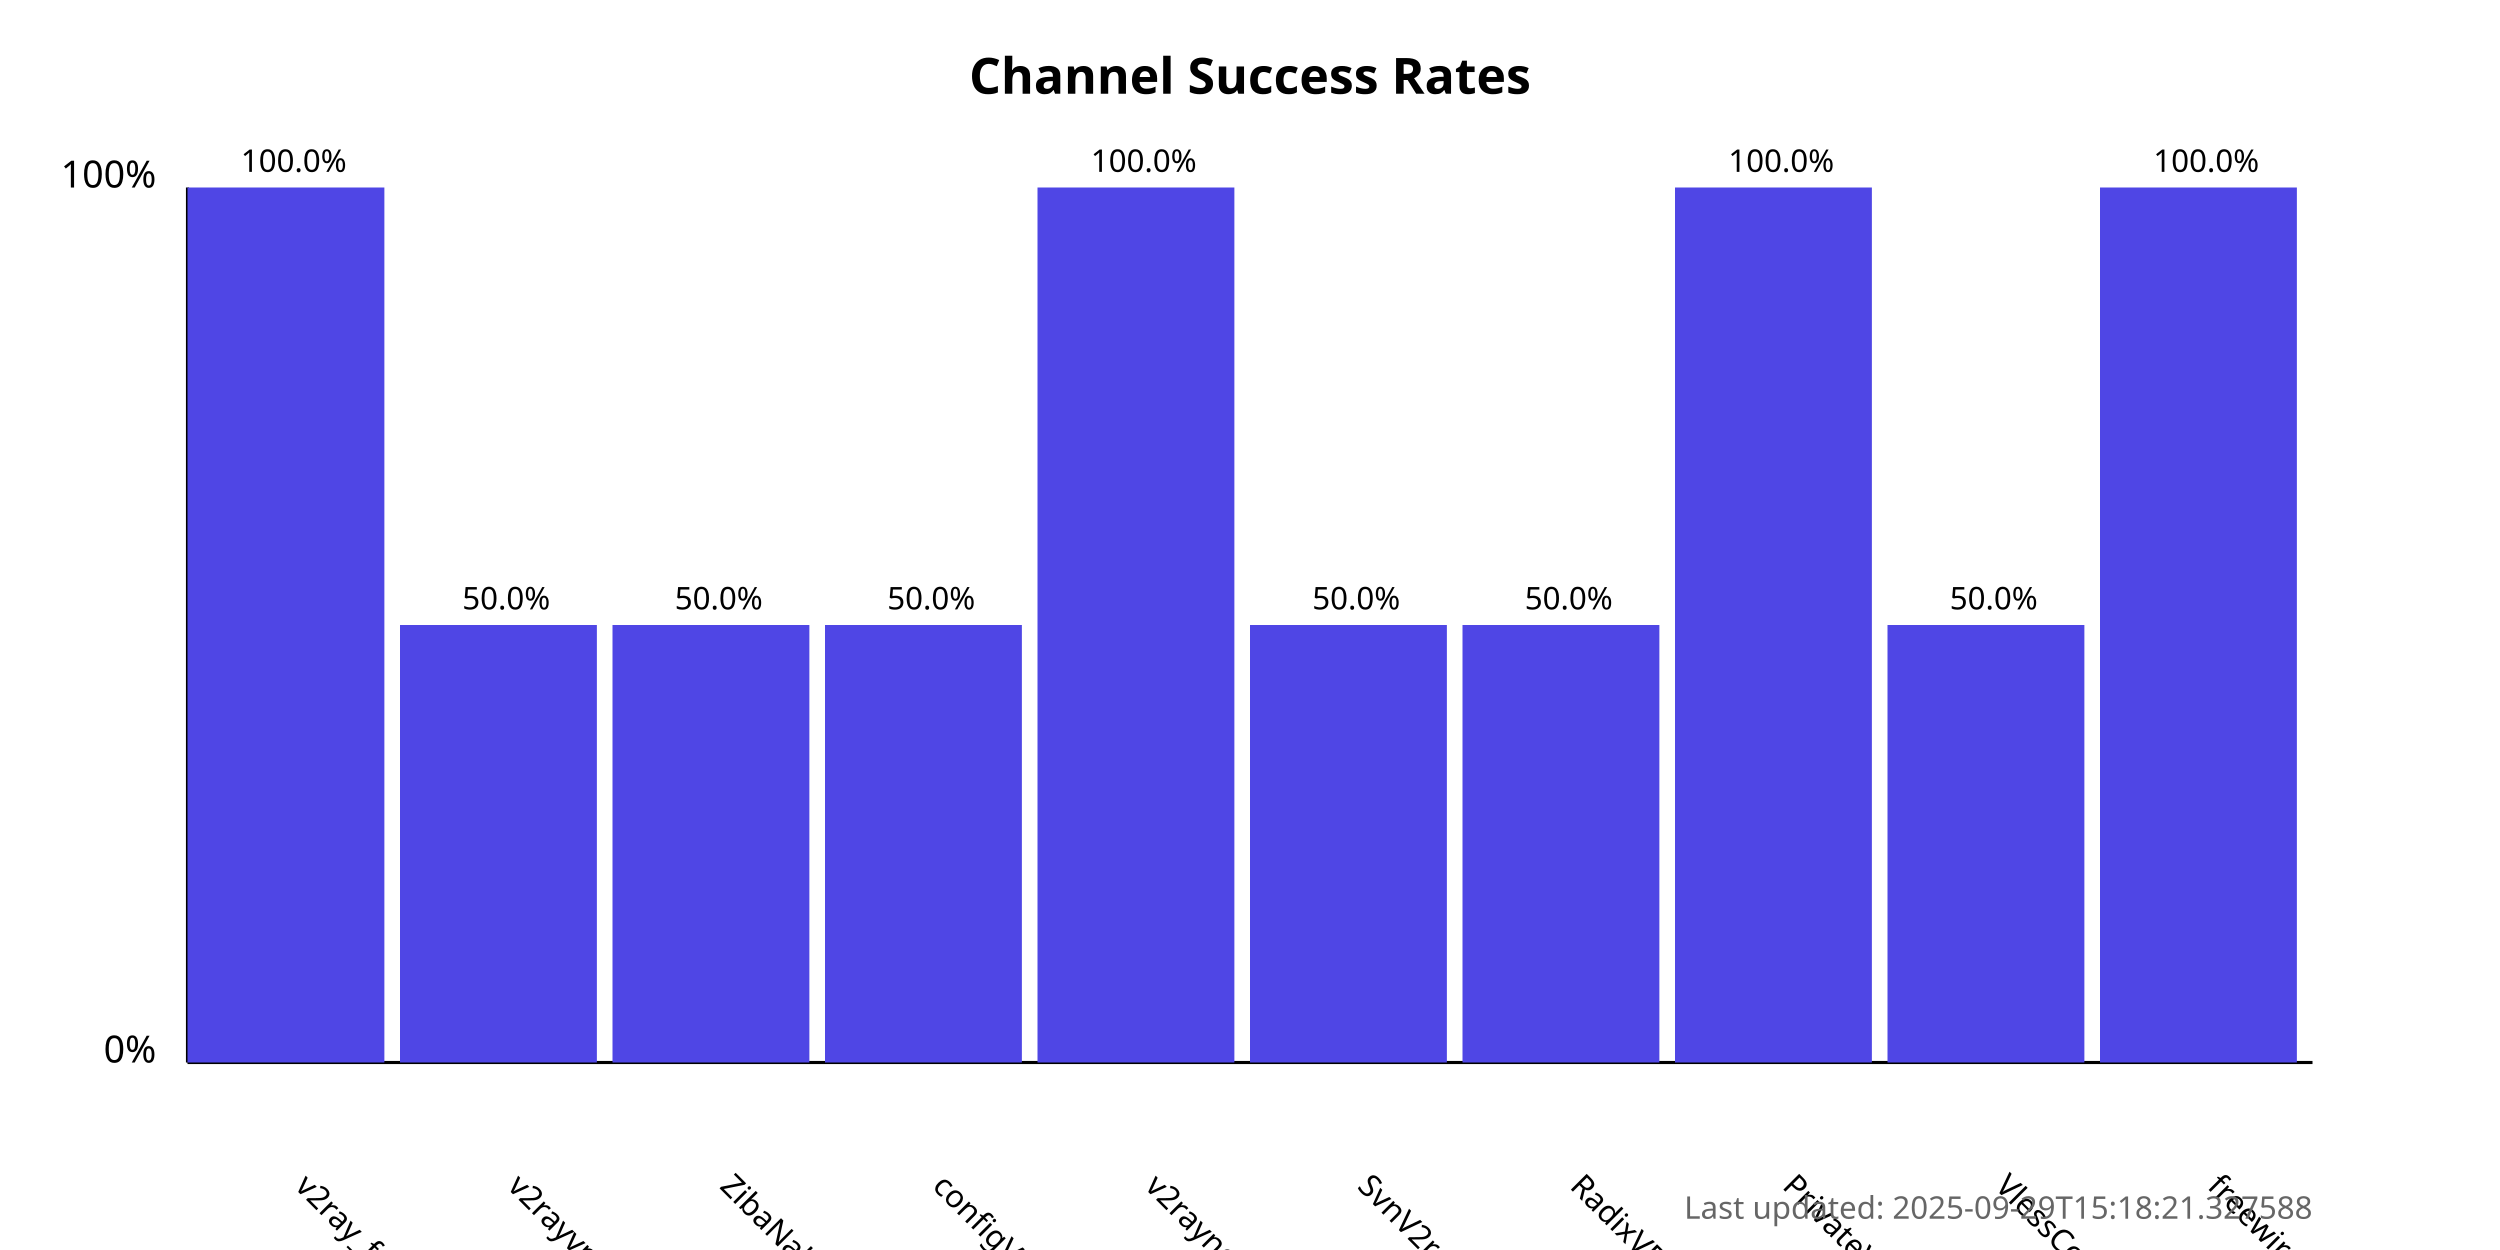
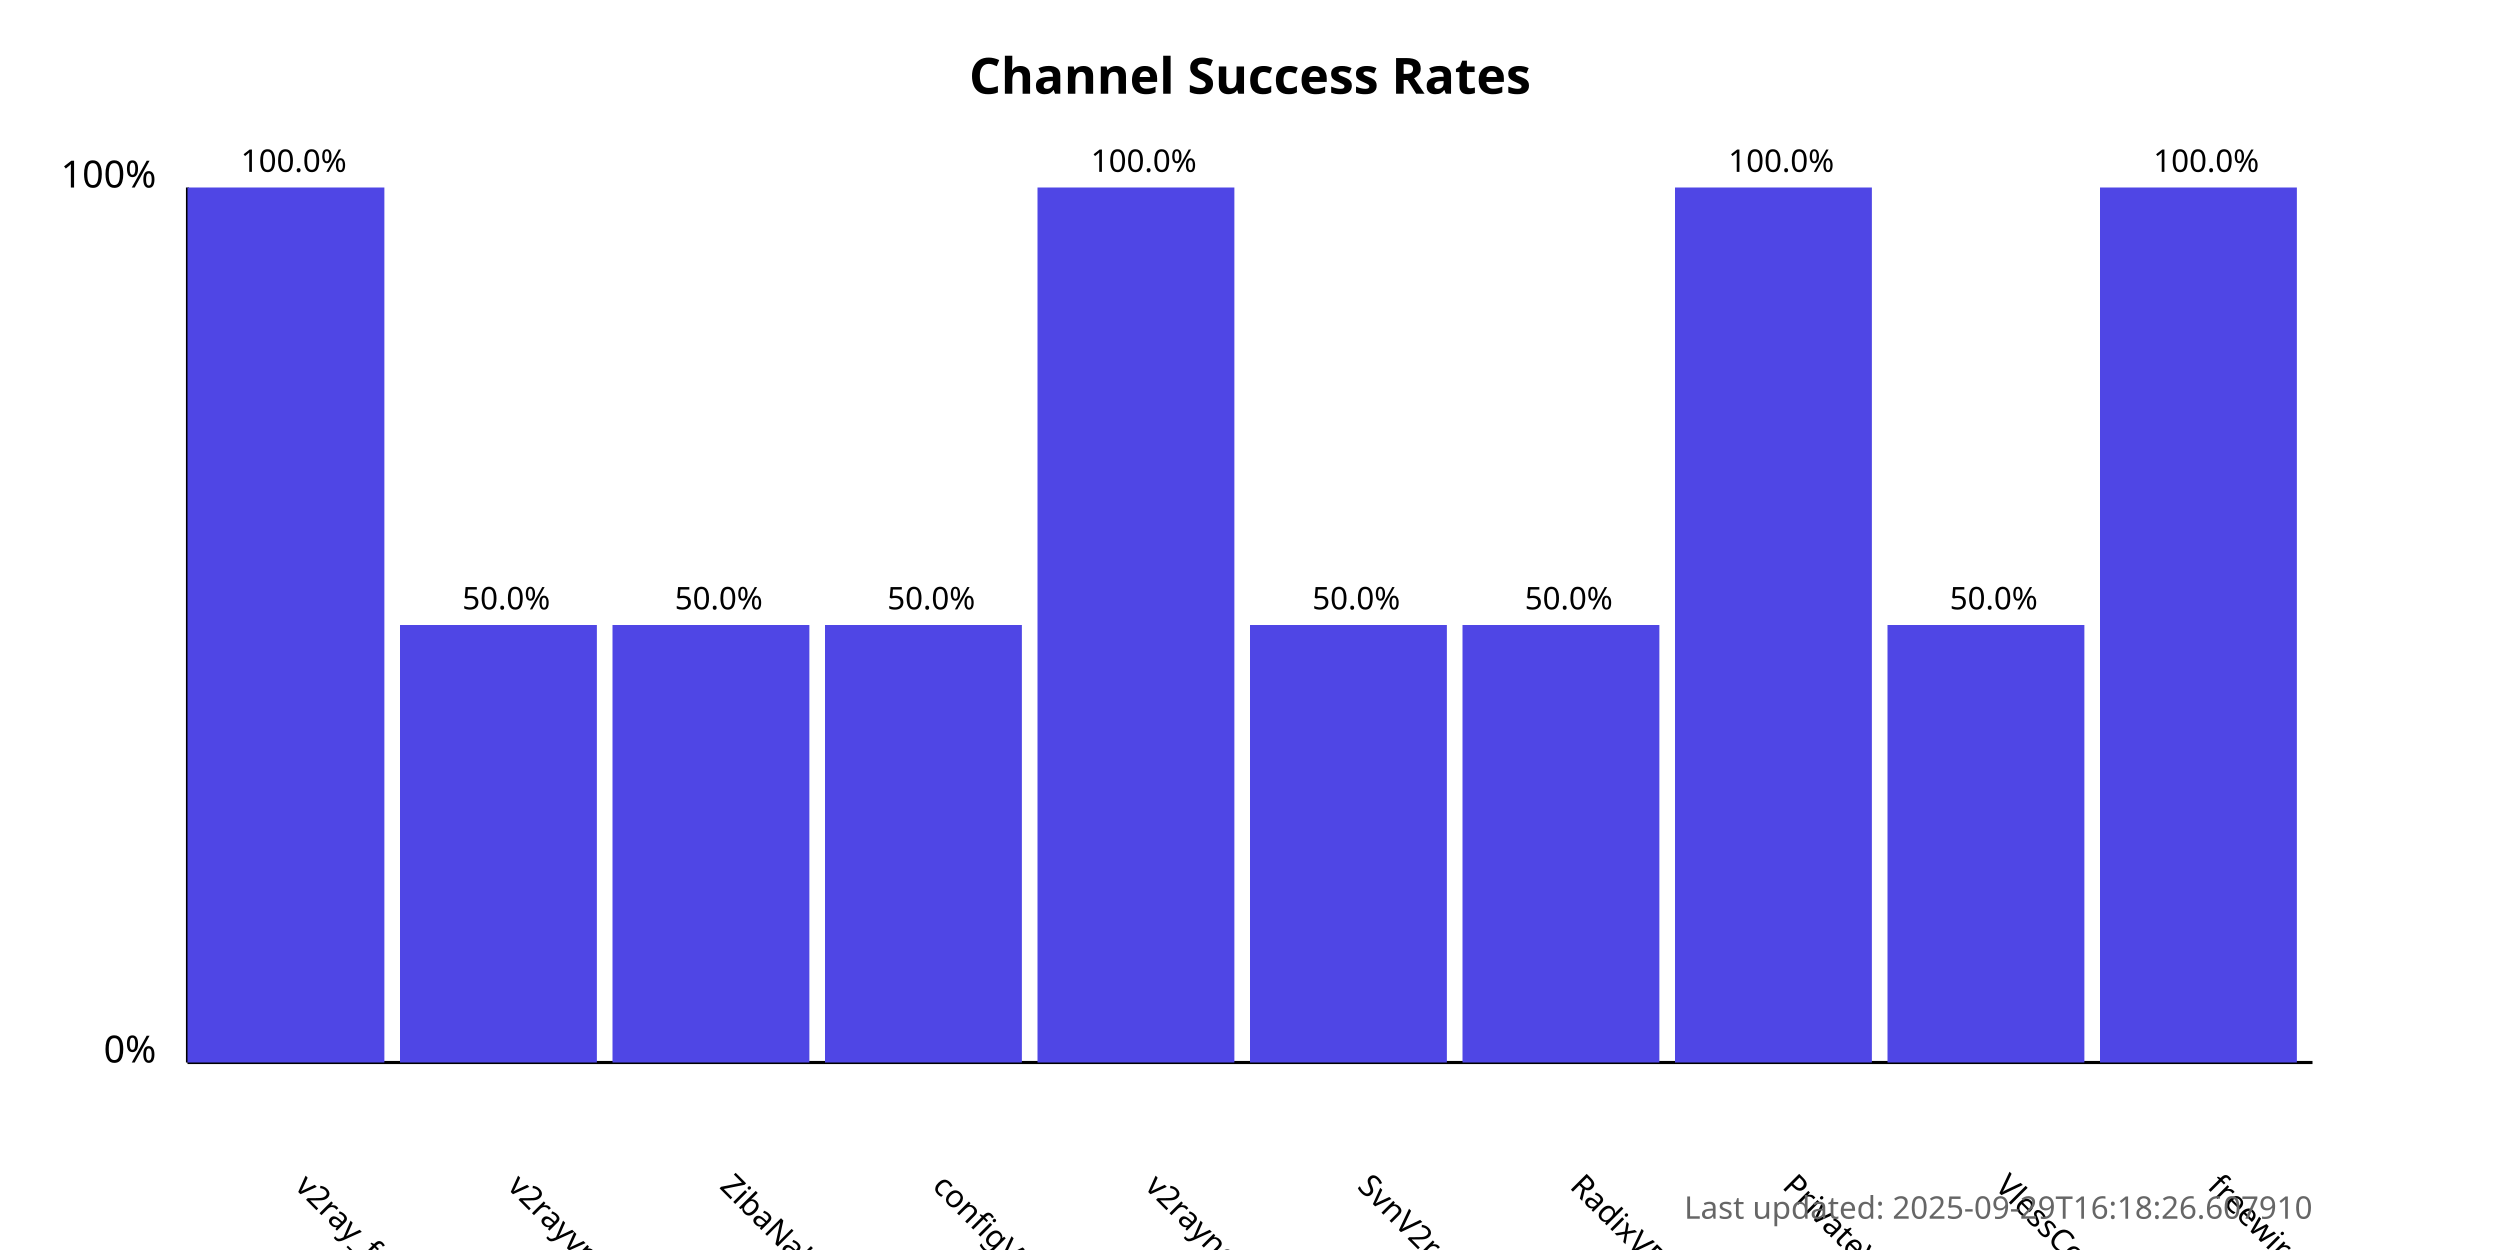
<svg xmlns="http://www.w3.org/2000/svg" width="800" height="400">
  <style>
            .chart-title { font: bold 16px sans-serif; }
            .axis-label { font: 12px sans-serif; }
            .tick-label { font: 10px sans-serif; }
            .bar { fill: #4f46e5; }
            .bar:hover { fill: #6366f1; }
            .timestamp { font: 10px sans-serif; fill: #666; }
        </style>
  <text x="400.0" y="30" text-anchor="middle" class="chart-title">
            Channel Success Rates
        </text>
  <line x1="60" y1="340" x2="60" y2="60" stroke="black" stroke-width="1" />
  <line x1="60" y1="340" x2="740" y2="340" stroke="black" stroke-width="1" />
  <text x="50" y="340" text-anchor="end" class="axis-label">0%</text>
  <text x="50" y="60" text-anchor="end" class="axis-label">100%</text>
  <g>
    <rect x="60" y="60.0" width="63.0" height="280.0" class="bar" />
    <text x="94.0" y="380" transform="rotate(45, 94.0, 380)" text-anchor="start" class="tick-label">
                v2ray_free_conf
            </text>
    <text x="94.0" y="55.0" text-anchor="middle" class="tick-label">
                100.0%
            </text>
  </g>
  <g>
    <rect x="128.0" y="200.0" width="63.0" height="140.0" class="bar" />
    <text x="162.0" y="380" transform="rotate(45, 162.0, 380)" text-anchor="start" class="tick-label">
                v2rayvpno
            </text>
    <text x="162.0" y="195.0" text-anchor="middle" class="tick-label">
                50.0%
            </text>
  </g>
  <g>
    <rect x="196.0" y="200.0" width="63.0" height="140.0" class="bar" />
    <text x="230.0" y="380" transform="rotate(45, 230.0, 380)" text-anchor="start" class="tick-label">
                ZibaNabz
            </text>
    <text x="230.0" y="195.0" text-anchor="middle" class="tick-label">
                50.0%
            </text>
  </g>
  <g>
    <rect x="264.0" y="200.0" width="63.0" height="140.0" class="bar" />
    <text x="298.0" y="380" transform="rotate(45, 298.0, 380)" text-anchor="start" class="tick-label">
                configV2rayForFree
            </text>
    <text x="298.0" y="195.0" text-anchor="middle" class="tick-label">
                50.0%
            </text>
  </g>
  <g>
    <rect x="332.0" y="60.0" width="63.0" height="280.0" class="bar" />
    <text x="366.0" y="380" transform="rotate(45, 366.0, 380)" text-anchor="start" class="tick-label">
                v2rayngvpn
            </text>
    <text x="366.0" y="55.0" text-anchor="middle" class="tick-label">
                100.0%
            </text>
  </g>
  <g>
    <rect x="400.0" y="200.0" width="63.0" height="140.0" class="bar" />
    <text x="434.0" y="380" transform="rotate(45, 434.0, 380)" text-anchor="start" class="tick-label">
                SvnV2ray
            </text>
    <text x="434.0" y="195.0" text-anchor="middle" class="tick-label">
                50.0%
            </text>
  </g>
  <g>
    <rect x="468.0" y="200.0" width="63.0" height="140.0" class="bar" />
    <text x="502.0" y="380" transform="rotate(45, 502.0, 380)" text-anchor="start" class="tick-label">
                RadixVPN
            </text>
    <text x="502.0" y="195.0" text-anchor="middle" class="tick-label">
                50.0%
            </text>
  </g>
  <g>
    <rect x="536.0" y="60.0" width="63.0" height="280.0" class="bar" />
    <text x="570.0" y="380" transform="rotate(45, 570.0, 380)" text-anchor="start" class="tick-label">
                PrivateVPNs
            </text>
    <text x="570.0" y="55.0" text-anchor="middle" class="tick-label">
                100.0%
            </text>
  </g>
  <g>
    <rect x="604.0" y="200.0" width="63.0" height="140.0" class="bar" />
    <text x="638.0" y="380" transform="rotate(45, 638.0, 380)" text-anchor="start" class="tick-label">
                VlessConfig
            </text>
    <text x="638.0" y="195.0" text-anchor="middle" class="tick-label">
                50.0%
            </text>
  </g>
  <g>
    <rect x="672.0" y="60.0" width="63.0" height="280.0" class="bar" />
    <text x="706.0" y="380" transform="rotate(45, 706.0, 380)" text-anchor="start" class="tick-label">
                freewireguard
            </text>
    <text x="706.0" y="55.0" text-anchor="middle" class="tick-label">
                100.0%
            </text>
  </g>
  <text x="740" y="390" text-anchor="end" class="timestamp">
-             Last updated: 2025-09-29T15:18:21.327588
+             Last updated: 2025-09-29T16:18:26.607910
        </text>
</svg>
